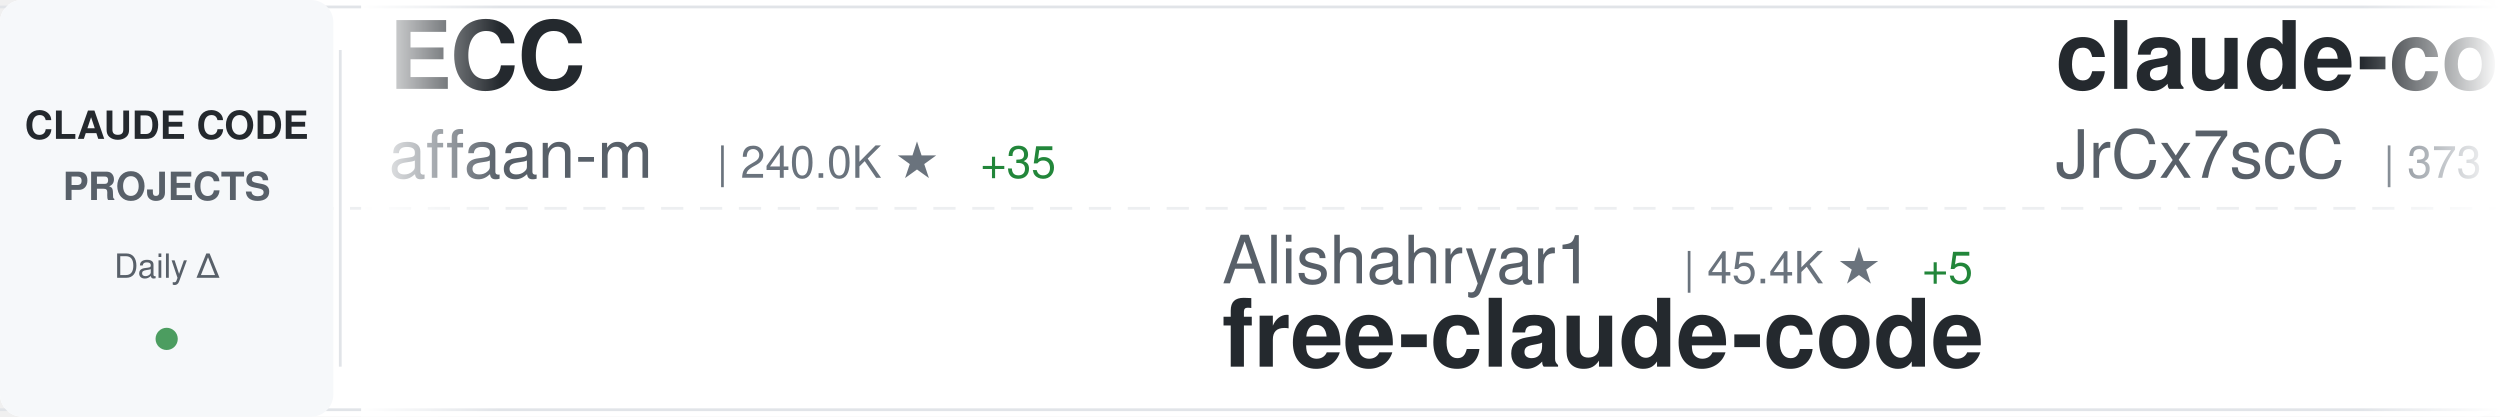
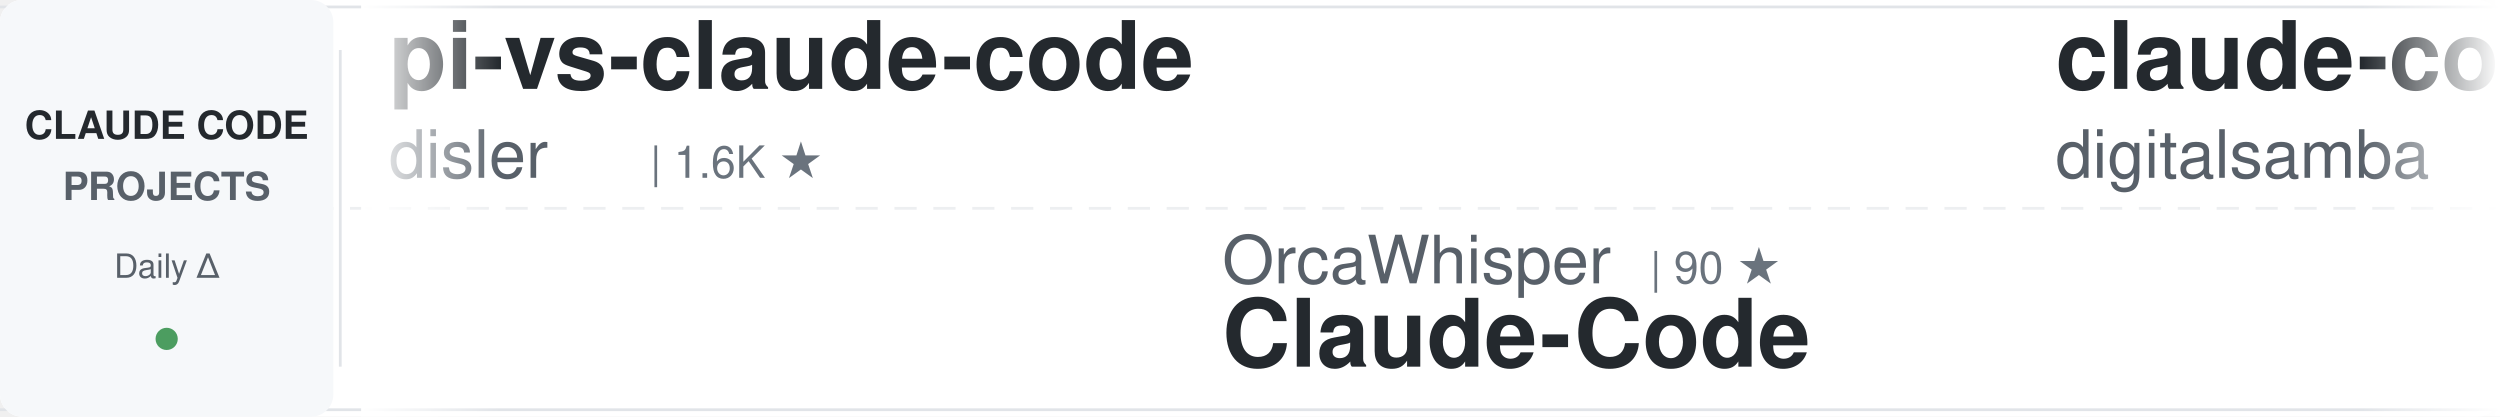
<svg xmlns="http://www.w3.org/2000/svg" width="900" height="150">
  <defs>
    <linearGradient id="awesomeLeftFade" x1="0%" y1="0%" x2="100%" y2="0%">
      <stop offset="0%" style="stop-color:#ffffff;stop-opacity:1" />
      <stop offset="100%" style="stop-color:#ffffff;stop-opacity:0" />
    </linearGradient>
    <linearGradient id="awesomeRightFade" x1="0%" y1="0%" x2="100%" y2="0%">
      <stop offset="0%" style="stop-color:#ffffff;stop-opacity:0" />
      <stop offset="100%" style="stop-color:#ffffff;stop-opacity:1" />
    </linearGradient>
  </defs>
  <rect width="900" height="150" fill="#ffffff" rx="8" />
  <rect x="0" y="2" width="900" height="1" fill="#e1e4e8" />
  <rect x="0" y="147" width="900" height="1" fill="#e1e4e8" />
  <line x1="0" y1="75" x2="900" y2="75" stroke="#e1e4e8" stroke-width="1" stroke-dasharray="8 6" opacity="0.6" />
  <rect x="0" y="0" width="120" height="150" fill="#f6f8fa" rx="8" />
  <text x="60" y="50" font-family="-apple-system, BlinkMacSystemFont, 'Segoe UI', Helvetica, Arial, sans-serif" font-size="14" font-weight="600" fill="#24292e" text-anchor="middle">CLAUDE CODE</text>
  <text x="60" y="72" font-family="-apple-system, BlinkMacSystemFont, 'Segoe UI', Helvetica, Arial, sans-serif" font-size="14" font-weight="600" fill="#586069" text-anchor="middle">PROJECTS</text>
  <text x="60" y="100" font-family="-apple-system, BlinkMacSystemFont, 'Segoe UI', Helvetica, Arial, sans-serif" font-size="12" font-weight="500" fill="#586069" text-anchor="middle">Daily Δ</text>
  <circle cx="60" cy="122" r="4" fill="#22863a" opacity="0.8" />
  <rect x="122" y="18" width="1" height="114" fill="#e1e4e8" />
  <clipPath id="awesomeTickerClip">
    <rect x="130" y="0" width="770" height="150" />
  </clipPath>
  <g clip-path="url(#awesomeTickerClip)">
    <g id="awesomeTickerItems">
      <animateTransform attributeName="transform" attributeType="XML" type="translate" from="0 0" to="-3000 0" dur="54s" repeatCount="indefinite" />
      <g transform="translate(0, 0)">
-         <text x="140" y="32" font-family="-apple-system, BlinkMacSystemFont, 'Segoe UI', Helvetica, Arial, sans-serif" font-size="34" font-weight="600" fill="#24292e">ECC</text>
-         <text x="140" y="64" font-family="-apple-system, BlinkMacSystemFont, 'Segoe UI', Helvetica, Arial, sans-serif" font-size="24" font-weight="400" fill="#586069">affaan-m</text>
-         <text x="258" y="64" font-family="-apple-system, BlinkMacSystemFont, 'Segoe UI', Helvetica, Arial, sans-serif" font-size="16" font-weight="500" fill="#6a737d">| 240.0K ★</text>
-         <text x="353" y="64" font-family="-apple-system, BlinkMacSystemFont, 'Segoe UI', Helvetica, Arial, sans-serif" font-size="16" font-weight="500" fill="#22863a"> +35</text>
+         <text x="140" y="32" font-family="-apple-system, BlinkMacSystemFont, 'Segoe UI', Helvetica, Arial, sans-serif" font-size="34" font-weight="600" fill="#24292e">pi-vs-claude-code</text>
+         <text x="140" y="64" font-family="-apple-system, BlinkMacSystemFont, 'Segoe UI', Helvetica, Arial, sans-serif" font-size="24" font-weight="400" fill="#586069">disler</text>
+         <text x="234" y="64" font-family="-apple-system, BlinkMacSystemFont, 'Segoe UI', Helvetica, Arial, sans-serif" font-size="16" font-weight="500" fill="#6a737d">| 1.6K ★</text>
      </g>
      <g transform="translate(300, 0)">
-         <text x="140" y="102" font-family="-apple-system, BlinkMacSystemFont, 'Segoe UI', Helvetica, Arial, sans-serif" font-size="24" font-weight="400" fill="#586069">Alishahryar1</text>
-         <text x="306" y="102" font-family="-apple-system, BlinkMacSystemFont, 'Segoe UI', Helvetica, Arial, sans-serif" font-size="16" font-weight="500" fill="#6a737d">| 45.4K ★</text>
-         <text x="392" y="102" font-family="-apple-system, BlinkMacSystemFont, 'Segoe UI', Helvetica, Arial, sans-serif" font-size="16" font-weight="500" fill="#22863a"> +5</text>
-         <text x="140" y="132" font-family="-apple-system, BlinkMacSystemFont, 'Segoe UI', Helvetica, Arial, sans-serif" font-size="34" font-weight="600" fill="#24292e">free-claude-code</text>
+         <text x="140" y="102" font-family="-apple-system, BlinkMacSystemFont, 'Segoe UI', Helvetica, Arial, sans-serif" font-size="24" font-weight="400" fill="#586069">OrcaWhisper</text>
+         <text x="294" y="102" font-family="-apple-system, BlinkMacSystemFont, 'Segoe UI', Helvetica, Arial, sans-serif" font-size="16" font-weight="500" fill="#6a737d">| 90 ★</text>
+         <text x="140" y="132" font-family="-apple-system, BlinkMacSystemFont, 'Segoe UI', Helvetica, Arial, sans-serif" font-size="34" font-weight="600" fill="#24292e">Claude-Code</text>
      </g>
      <g transform="translate(600, 0)">
+         <text x="140" y="32" font-family="-apple-system, BlinkMacSystemFont, 'Segoe UI', Helvetica, Arial, sans-serif" font-size="34" font-weight="600" fill="#24292e">claude-code-video-toolki...</text>
+         <text x="140" y="64" font-family="-apple-system, BlinkMacSystemFont, 'Segoe UI', Helvetica, Arial, sans-serif" font-size="24" font-weight="400" fill="#586069">digitalsamba</text>
+         <text x="306" y="64" font-family="-apple-system, BlinkMacSystemFont, 'Segoe UI', Helvetica, Arial, sans-serif" font-size="16" font-weight="500" fill="#6a737d">| 1.9K ★</text>
+         <text x="383" y="64" font-family="-apple-system, BlinkMacSystemFont, 'Segoe UI', Helvetica, Arial, sans-serif" font-size="16" font-weight="500" fill="#22863a"> +1</text>
+       </g>
+       <g transform="translate(900, 0)">
+         <text x="140" y="102" font-family="-apple-system, BlinkMacSystemFont, 'Segoe UI', Helvetica, Arial, sans-serif" font-size="24" font-weight="400" fill="#586069">Njengah</text>
+         <text x="246" y="102" font-family="-apple-system, BlinkMacSystemFont, 'Segoe UI', Helvetica, Arial, sans-serif" font-size="16" font-weight="500" fill="#6a737d">| 1.9K ★</text>
+         <text x="323" y="102" font-family="-apple-system, BlinkMacSystemFont, 'Segoe UI', Helvetica, Arial, sans-serif" font-size="16" font-weight="500" fill="#22863a"> +1.9K</text>
+         <text x="140" y="132" font-family="-apple-system, BlinkMacSystemFont, 'Segoe UI', Helvetica, Arial, sans-serif" font-size="34" font-weight="600" fill="#24292e">claude-code-cheat-sheet</text>
+       </g>
+       <g transform="translate(1200, 0)">
        <text x="140" y="32" font-family="-apple-system, BlinkMacSystemFont, 'Segoe UI', Helvetica, Arial, sans-serif" font-size="34" font-weight="600" fill="#24292e">claude-code-source</text>
        <text x="140" y="64" font-family="-apple-system, BlinkMacSystemFont, 'Segoe UI', Helvetica, Arial, sans-serif" font-size="24" font-weight="400" fill="#586069">JrCx7scC</text>
        <text x="258" y="64" font-family="-apple-system, BlinkMacSystemFont, 'Segoe UI', Helvetica, Arial, sans-serif" font-size="16" font-weight="500" fill="#6a737d">| 373 ★</text>
      </g>
-       <g transform="translate(900, 0)">
-         <text x="140" y="102" font-family="-apple-system, BlinkMacSystemFont, 'Segoe UI', Helvetica, Arial, sans-serif" font-size="24" font-weight="400" fill="#586069">nicedreamzapp</text>
-         <text x="318" y="102" font-family="-apple-system, BlinkMacSystemFont, 'Segoe UI', Helvetica, Arial, sans-serif" font-size="16" font-weight="500" fill="#6a737d">| 3.2K ★</text>
-         <text x="140" y="132" font-family="-apple-system, BlinkMacSystemFont, 'Segoe UI', Helvetica, Arial, sans-serif" font-size="34" font-weight="600" fill="#24292e">claude-code-local</text>
-       </g>
-       <g transform="translate(1200, 0)">
-         <text x="140" y="32" font-family="-apple-system, BlinkMacSystemFont, 'Segoe UI', Helvetica, Arial, sans-serif" font-size="34" font-weight="600" fill="#24292e">everything-claude-code-z...</text>
-         <text x="140" y="64" font-family="-apple-system, BlinkMacSystemFont, 'Segoe UI', Helvetica, Arial, sans-serif" font-size="24" font-weight="400" fill="#586069">xu-xiang</text>
-         <text x="258" y="64" font-family="-apple-system, BlinkMacSystemFont, 'Segoe UI', Helvetica, Arial, sans-serif" font-size="16" font-weight="500" fill="#6a737d">| 1.9K ★</text>
-         <text x="335" y="64" font-family="-apple-system, BlinkMacSystemFont, 'Segoe UI', Helvetica, Arial, sans-serif" font-size="16" font-weight="500" fill="#22863a"> +2</text>
-       </g>
      <g transform="translate(1500, 0)">
-         <text x="140" y="102" font-family="-apple-system, BlinkMacSystemFont, 'Segoe UI', Helvetica, Arial, sans-serif" font-size="24" font-weight="400" fill="#586069">fazxes</text>
-         <text x="234" y="102" font-family="-apple-system, BlinkMacSystemFont, 'Segoe UI', Helvetica, Arial, sans-serif" font-size="16" font-weight="500" fill="#6a737d">| 231 ★</text>
-         <text x="140" y="132" font-family="-apple-system, BlinkMacSystemFont, 'Segoe UI', Helvetica, Arial, sans-serif" font-size="34" font-weight="600" fill="#24292e">Claude-code</text>
+         <text x="140" y="102" font-family="-apple-system, BlinkMacSystemFont, 'Segoe UI', Helvetica, Arial, sans-serif" font-size="24" font-weight="400" fill="#586069">FlorianBruniaux</text>
+         <text x="342" y="102" font-family="-apple-system, BlinkMacSystemFont, 'Segoe UI', Helvetica, Arial, sans-serif" font-size="16" font-weight="500" fill="#6a737d">| 5.7K ★</text>
+         <text x="140" y="132" font-family="-apple-system, BlinkMacSystemFont, 'Segoe UI', Helvetica, Arial, sans-serif" font-size="34" font-weight="600" fill="#24292e">claude-code-ultimate-gui...</text>
      </g>
      <g transform="translate(1800, 0)">
-         <text x="140" y="32" font-family="-apple-system, BlinkMacSystemFont, 'Segoe UI', Helvetica, Arial, sans-serif" font-size="34" font-weight="600" fill="#24292e">Claude-code</text>
-         <text x="140" y="64" font-family="-apple-system, BlinkMacSystemFont, 'Segoe UI', Helvetica, Arial, sans-serif" font-size="24" font-weight="400" fill="#586069">zstmfhy</text>
-         <text x="246" y="64" font-family="-apple-system, BlinkMacSystemFont, 'Segoe UI', Helvetica, Arial, sans-serif" font-size="16" font-weight="500" fill="#6a737d">| 190 ★</text>
+         <text x="140" y="32" font-family="-apple-system, BlinkMacSystemFont, 'Segoe UI', Helvetica, Arial, sans-serif" font-size="34" font-weight="600" fill="#24292e">claude-code-from-scratch</text>
+         <text x="140" y="64" font-family="-apple-system, BlinkMacSystemFont, 'Segoe UI', Helvetica, Arial, sans-serif" font-size="24" font-weight="400" fill="#586069">Windy3f3f3f3f</text>
+         <text x="318" y="64" font-family="-apple-system, BlinkMacSystemFont, 'Segoe UI', Helvetica, Arial, sans-serif" font-size="16" font-weight="500" fill="#6a737d">| 2.6K ★</text>
+         <text x="395" y="64" font-family="-apple-system, BlinkMacSystemFont, 'Segoe UI', Helvetica, Arial, sans-serif" font-size="16" font-weight="500" fill="#22863a"> +1</text>
      </g>
      <g transform="translate(2100, 0)">
-         <text x="140" y="102" font-family="-apple-system, BlinkMacSystemFont, 'Segoe UI', Helvetica, Arial, sans-serif" font-size="24" font-weight="400" fill="#586069">ghuntley</text>
-         <text x="258" y="102" font-family="-apple-system, BlinkMacSystemFont, 'Segoe UI', Helvetica, Arial, sans-serif" font-size="16" font-weight="500" fill="#6a737d">| 989 ★</text>
-         <text x="140" y="132" font-family="-apple-system, BlinkMacSystemFont, 'Segoe UI', Helvetica, Arial, sans-serif" font-size="34" font-weight="600" fill="#24292e">claude-code-source-code-...</text>
+         <text x="140" y="102" font-family="-apple-system, BlinkMacSystemFont, 'Segoe UI', Helvetica, Arial, sans-serif" font-size="24" font-weight="400" fill="#586069">huangserva</text>
+         <text x="282" y="102" font-family="-apple-system, BlinkMacSystemFont, 'Segoe UI', Helvetica, Arial, sans-serif" font-size="16" font-weight="500" fill="#6a737d">| 623 ★</text>
+         <text x="140" y="132" font-family="-apple-system, BlinkMacSystemFont, 'Segoe UI', Helvetica, Arial, sans-serif" font-size="34" font-weight="600" fill="#24292e">claude-code-cli</text>
      </g>
      <g transform="translate(2400, 0)">
-         <text x="140" y="32" font-family="-apple-system, BlinkMacSystemFont, 'Segoe UI', Helvetica, Arial, sans-serif" font-size="34" font-weight="600" fill="#24292e">Claude-Code</text>
-         <text x="140" y="64" font-family="-apple-system, BlinkMacSystemFont, 'Segoe UI', Helvetica, Arial, sans-serif" font-size="24" font-weight="400" fill="#586069">pengchengneo</text>
-         <text x="306" y="64" font-family="-apple-system, BlinkMacSystemFont, 'Segoe UI', Helvetica, Arial, sans-serif" font-size="16" font-weight="500" fill="#6a737d">| 1.7K ★</text>
+         <text x="140" y="32" font-family="-apple-system, BlinkMacSystemFont, 'Segoe UI', Helvetica, Arial, sans-serif" font-size="34" font-weight="600" fill="#24292e">claude-code-base-action</text>
+         <text x="140" y="64" font-family="-apple-system, BlinkMacSystemFont, 'Segoe UI', Helvetica, Arial, sans-serif" font-size="24" font-weight="400" fill="#586069">anthropics</text>
+         <text x="282" y="64" font-family="-apple-system, BlinkMacSystemFont, 'Segoe UI', Helvetica, Arial, sans-serif" font-size="16" font-weight="500" fill="#6a737d">| 945 ★</text>
      </g>
      <g transform="translate(2700, 0)">
-         <text x="140" y="102" font-family="-apple-system, BlinkMacSystemFont, 'Segoe UI', Helvetica, Arial, sans-serif" font-size="24" font-weight="400" fill="#586069">anthropics</text>
-         <text x="282" y="102" font-family="-apple-system, BlinkMacSystemFont, 'Segoe UI', Helvetica, Arial, sans-serif" font-size="16" font-weight="500" fill="#6a737d">| 5.9K ★</text>
-         <text x="140" y="132" font-family="-apple-system, BlinkMacSystemFont, 'Segoe UI', Helvetica, Arial, sans-serif" font-size="34" font-weight="600" fill="#24292e">claude-code-security-rev...</text>
+         <text x="140" y="102" font-family="-apple-system, BlinkMacSystemFont, 'Segoe UI', Helvetica, Arial, sans-serif" font-size="24" font-weight="400" fill="#586069">777genius</text>
+         <text x="270" y="102" font-family="-apple-system, BlinkMacSystemFont, 'Segoe UI', Helvetica, Arial, sans-serif" font-size="16" font-weight="500" fill="#6a737d">| 925 ★</text>
+         <text x="140" y="132" font-family="-apple-system, BlinkMacSystemFont, 'Segoe UI', Helvetica, Arial, sans-serif" font-size="34" font-weight="600" fill="#24292e">claude-code-source-code</text>
      </g>
      <g transform="translate(3000, 0)">
-         <text x="140" y="32" font-family="-apple-system, BlinkMacSystemFont, 'Segoe UI', Helvetica, Arial, sans-serif" font-size="34" font-weight="600" fill="#24292e">ECC</text>
-         <text x="140" y="64" font-family="-apple-system, BlinkMacSystemFont, 'Segoe UI', Helvetica, Arial, sans-serif" font-size="24" font-weight="400" fill="#586069">affaan-m</text>
-         <text x="258" y="64" font-family="-apple-system, BlinkMacSystemFont, 'Segoe UI', Helvetica, Arial, sans-serif" font-size="16" font-weight="500" fill="#6a737d">| 240.0K ★</text>
-         <text x="353" y="64" font-family="-apple-system, BlinkMacSystemFont, 'Segoe UI', Helvetica, Arial, sans-serif" font-size="16" font-weight="500" fill="#22863a"> +35</text>
+         <text x="140" y="32" font-family="-apple-system, BlinkMacSystemFont, 'Segoe UI', Helvetica, Arial, sans-serif" font-size="34" font-weight="600" fill="#24292e">pi-vs-claude-code</text>
+         <text x="140" y="64" font-family="-apple-system, BlinkMacSystemFont, 'Segoe UI', Helvetica, Arial, sans-serif" font-size="24" font-weight="400" fill="#586069">disler</text>
+         <text x="234" y="64" font-family="-apple-system, BlinkMacSystemFont, 'Segoe UI', Helvetica, Arial, sans-serif" font-size="16" font-weight="500" fill="#6a737d">| 1.6K ★</text>
      </g>
      <g transform="translate(3300, 0)">
-         <text x="140" y="102" font-family="-apple-system, BlinkMacSystemFont, 'Segoe UI', Helvetica, Arial, sans-serif" font-size="24" font-weight="400" fill="#586069">Alishahryar1</text>
-         <text x="306" y="102" font-family="-apple-system, BlinkMacSystemFont, 'Segoe UI', Helvetica, Arial, sans-serif" font-size="16" font-weight="500" fill="#6a737d">| 45.4K ★</text>
-         <text x="392" y="102" font-family="-apple-system, BlinkMacSystemFont, 'Segoe UI', Helvetica, Arial, sans-serif" font-size="16" font-weight="500" fill="#22863a"> +5</text>
-         <text x="140" y="132" font-family="-apple-system, BlinkMacSystemFont, 'Segoe UI', Helvetica, Arial, sans-serif" font-size="34" font-weight="600" fill="#24292e">free-claude-code</text>
+         <text x="140" y="102" font-family="-apple-system, BlinkMacSystemFont, 'Segoe UI', Helvetica, Arial, sans-serif" font-size="24" font-weight="400" fill="#586069">OrcaWhisper</text>
+         <text x="294" y="102" font-family="-apple-system, BlinkMacSystemFont, 'Segoe UI', Helvetica, Arial, sans-serif" font-size="16" font-weight="500" fill="#6a737d">| 90 ★</text>
+         <text x="140" y="132" font-family="-apple-system, BlinkMacSystemFont, 'Segoe UI', Helvetica, Arial, sans-serif" font-size="34" font-weight="600" fill="#24292e">Claude-Code</text>
      </g>
      <g transform="translate(3600, 0)">
-         <text x="140" y="32" font-family="-apple-system, BlinkMacSystemFont, 'Segoe UI', Helvetica, Arial, sans-serif" font-size="34" font-weight="600" fill="#24292e">claude-code-source</text>
-         <text x="140" y="64" font-family="-apple-system, BlinkMacSystemFont, 'Segoe UI', Helvetica, Arial, sans-serif" font-size="24" font-weight="400" fill="#586069">JrCx7scC</text>
-         <text x="258" y="64" font-family="-apple-system, BlinkMacSystemFont, 'Segoe UI', Helvetica, Arial, sans-serif" font-size="16" font-weight="500" fill="#6a737d">| 373 ★</text>
+         <text x="140" y="32" font-family="-apple-system, BlinkMacSystemFont, 'Segoe UI', Helvetica, Arial, sans-serif" font-size="34" font-weight="600" fill="#24292e">claude-code-video-toolki...</text>
+         <text x="140" y="64" font-family="-apple-system, BlinkMacSystemFont, 'Segoe UI', Helvetica, Arial, sans-serif" font-size="24" font-weight="400" fill="#586069">digitalsamba</text>
+         <text x="306" y="64" font-family="-apple-system, BlinkMacSystemFont, 'Segoe UI', Helvetica, Arial, sans-serif" font-size="16" font-weight="500" fill="#6a737d">| 1.9K ★</text>
+         <text x="383" y="64" font-family="-apple-system, BlinkMacSystemFont, 'Segoe UI', Helvetica, Arial, sans-serif" font-size="16" font-weight="500" fill="#22863a"> +1</text>
      </g>
      <g transform="translate(3900, 0)">
-         <text x="140" y="102" font-family="-apple-system, BlinkMacSystemFont, 'Segoe UI', Helvetica, Arial, sans-serif" font-size="24" font-weight="400" fill="#586069">nicedreamzapp</text>
-         <text x="318" y="102" font-family="-apple-system, BlinkMacSystemFont, 'Segoe UI', Helvetica, Arial, sans-serif" font-size="16" font-weight="500" fill="#6a737d">| 3.2K ★</text>
-         <text x="140" y="132" font-family="-apple-system, BlinkMacSystemFont, 'Segoe UI', Helvetica, Arial, sans-serif" font-size="34" font-weight="600" fill="#24292e">claude-code-local</text>
+         <text x="140" y="102" font-family="-apple-system, BlinkMacSystemFont, 'Segoe UI', Helvetica, Arial, sans-serif" font-size="24" font-weight="400" fill="#586069">Njengah</text>
+         <text x="246" y="102" font-family="-apple-system, BlinkMacSystemFont, 'Segoe UI', Helvetica, Arial, sans-serif" font-size="16" font-weight="500" fill="#6a737d">| 1.9K ★</text>
+         <text x="323" y="102" font-family="-apple-system, BlinkMacSystemFont, 'Segoe UI', Helvetica, Arial, sans-serif" font-size="16" font-weight="500" fill="#22863a"> +1.9K</text>
+         <text x="140" y="132" font-family="-apple-system, BlinkMacSystemFont, 'Segoe UI', Helvetica, Arial, sans-serif" font-size="34" font-weight="600" fill="#24292e">claude-code-cheat-sheet</text>
      </g>
    </g>
  </g>
  <rect x="130" y="0" width="50" height="150" fill="url(#awesomeLeftFade)" />
  <rect x="850" y="0" width="50" height="150" fill="url(#awesomeRightFade)" />
</svg>
